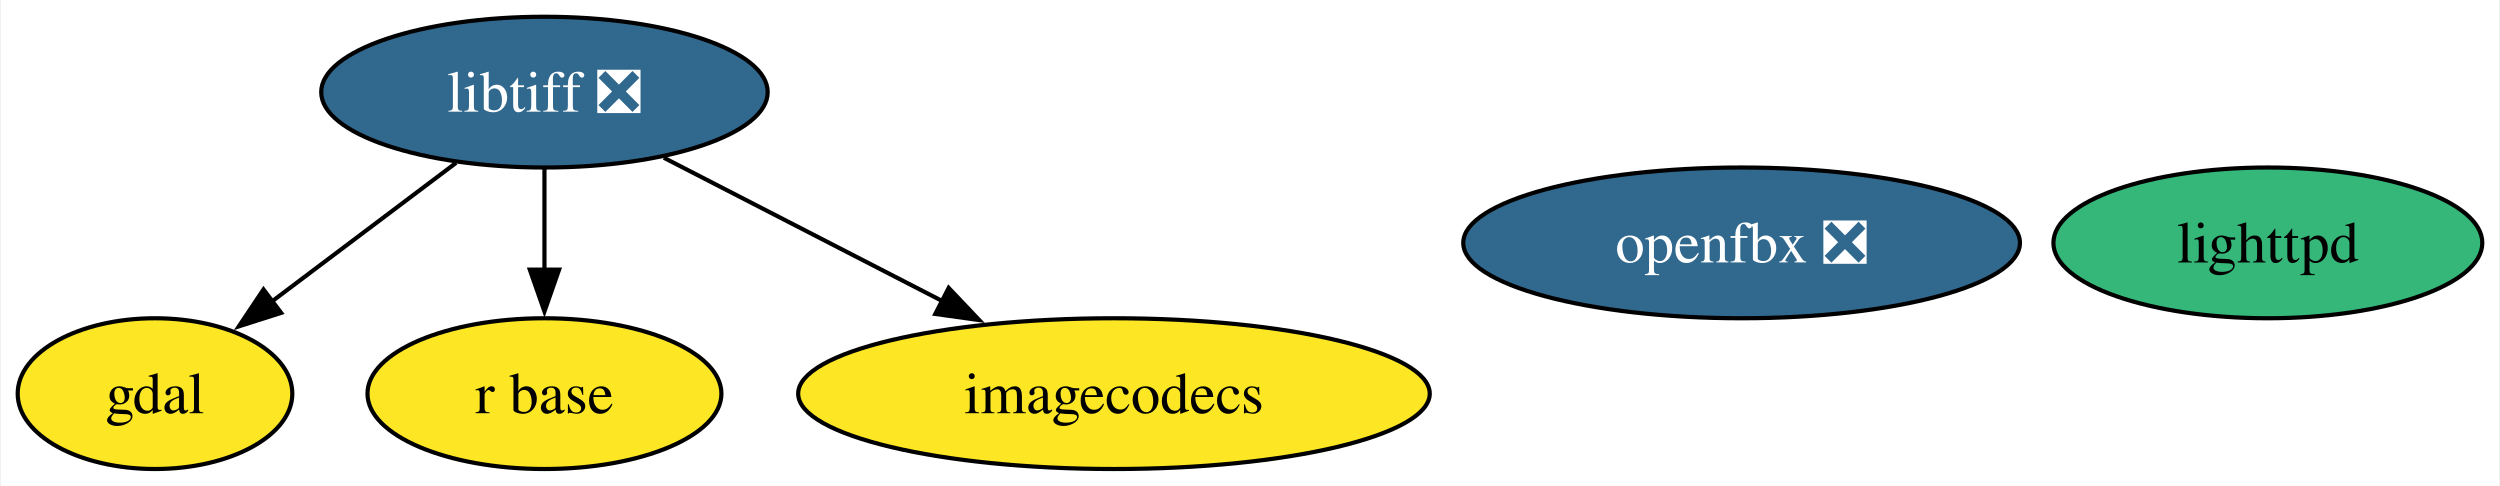
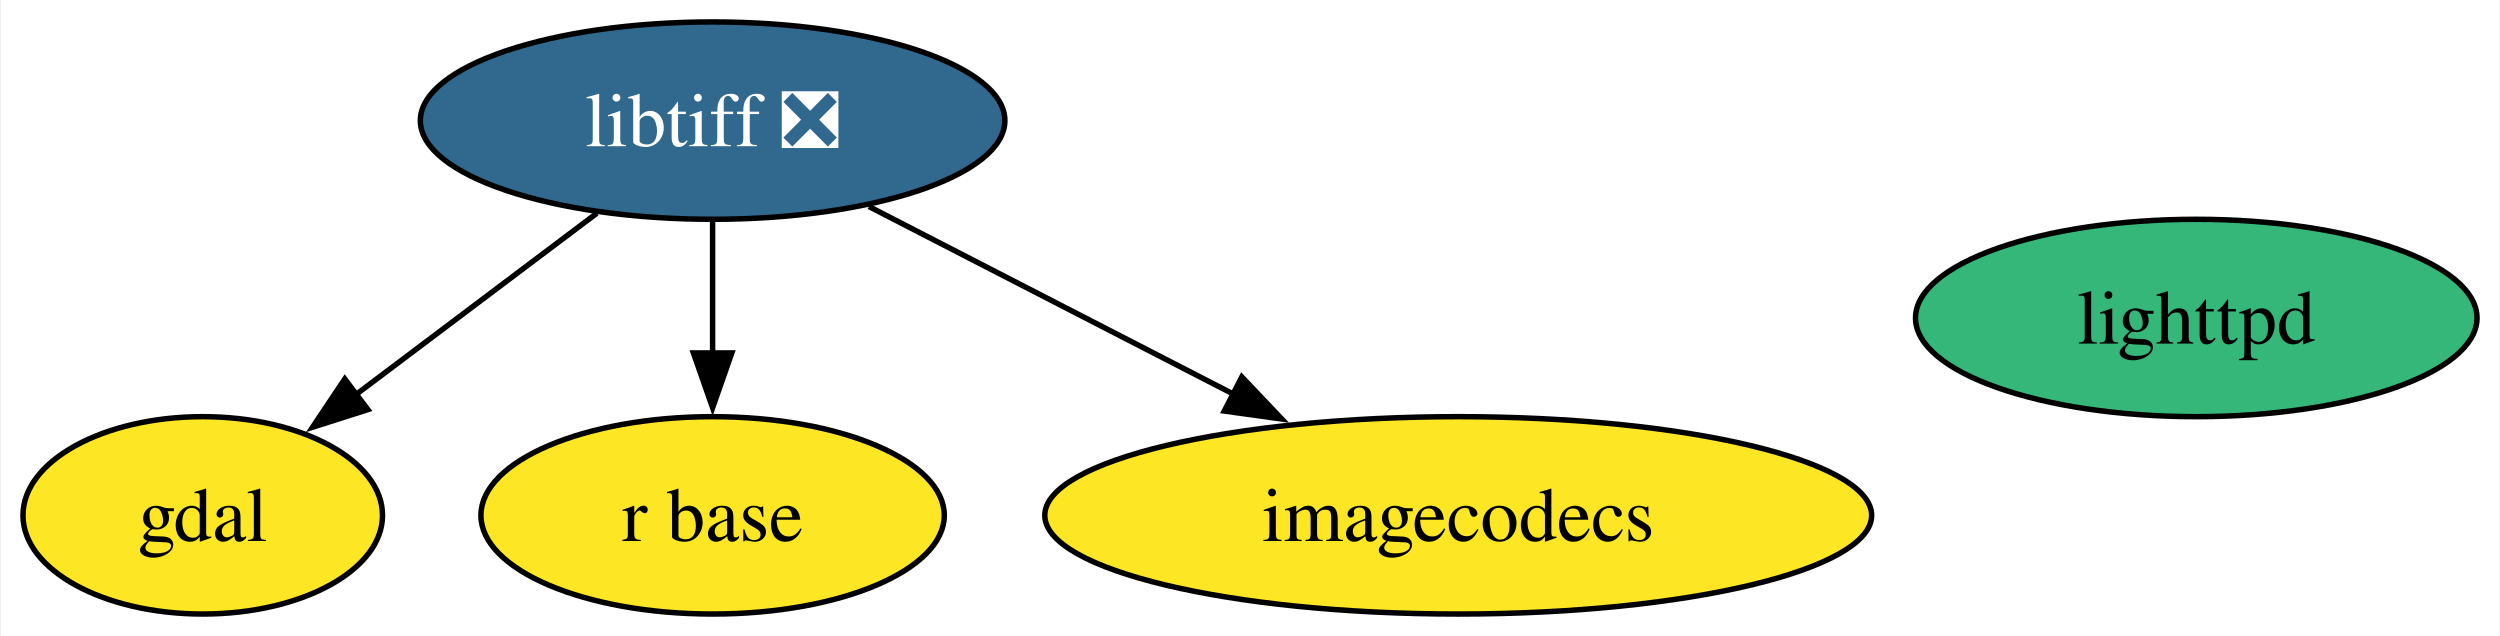
- <svg xmlns="http://www.w3.org/2000/svg" xmlns:xlink="http://www.w3.org/1999/xlink" width="597pt" height="116pt" viewBox="0.00 0.00 596.55 116.00">
+ <svg xmlns="http://www.w3.org/2000/svg" xmlns:xlink="http://www.w3.org/1999/xlink" width="456pt" height="116pt" viewBox="0.00 0.00 455.62 116.00">
  <g id="graph0" class="graph" transform="scale(1 1) rotate(0) translate(4 112)">
-     <polygon fill="white" stroke="none" points="-4,4 -4,-112 592.55,-112 592.55,4 -4,4" />
+     <polygon fill="white" stroke="none" points="-4,4 -4,-112 451.62,-112 451.62,4 -4,4" />
    <g id="node1" class="node">
      <g id="a_node1">
        <a xlink:href="https://github.com/conda-forge/gdal-feedstock" xlink:title="gdal">
          <ellipse fill="#fde725" stroke="black" cx="32.79" cy="-18" rx="32.79" ry="18" />
          <text text-anchor="middle" x="32.79" y="-13.32" font-family="Times,serif" font-size="14.00">gdal</text>
        </a>
      </g>
    </g>
    <g id="node2" class="node">
      <g id="a_node2">
        <a xlink:href="https://github.com/conda-forge/libtiff-feedstock/pull/107" xlink:title="libtiff ❎">
          <ellipse fill="#31688e" stroke="black" cx="125.79" cy="-90" rx="53.31" ry="18" />
          <text text-anchor="middle" x="125.79" y="-85.33" font-family="Times,serif" font-size="14.00" fill="white">libtiff ❎</text>
        </a>
      </g>
    </g>
    <g id="edge1" class="edge">
      <path fill="none" stroke="black" d="M104.69,-73.12C91.59,-63.26 74.61,-50.47 60.44,-39.81" />
      <polygon fill="black" stroke="black" points="62.91,-37.29 52.81,-34.07 58.7,-42.88 62.91,-37.29" />
    </g>
    <g id="node4" class="node">
      <g id="a_node4">
        <a xlink:href="https://github.com/conda-forge/r-base-feedstock" xlink:title="r base">
          <ellipse fill="#fde725" stroke="black" cx="125.79" cy="-18" rx="42.26" ry="18" />
          <text text-anchor="middle" x="125.79" y="-13.32" font-family="Times,serif" font-size="14.00">r base</text>
        </a>
      </g>
    </g>
    <g id="edge3" class="edge">
      <path fill="none" stroke="black" d="M125.79,-71.7C125.79,-64.41 125.79,-55.73 125.79,-47.54" />
      <polygon fill="black" stroke="black" points="129.29,-47.62 125.79,-37.62 122.29,-47.62 129.29,-47.62" />
    </g>
    <g id="node5" class="node">
      <g id="a_node5">
        <a xlink:href="https://github.com/conda-forge/imagecodecs-feedstock" xlink:title="imagecodecs">
          <ellipse fill="#fde725" stroke="black" cx="261.79" cy="-18" rx="75.41" ry="18" />
          <text text-anchor="middle" x="261.79" y="-13.32" font-family="Times,serif" font-size="14.00">imagecodecs</text>
        </a>
      </g>
    </g>
    <g id="edge2" class="edge">
      <path fill="none" stroke="black" d="M154.3,-74.33C173.58,-64.4 199.34,-51.15 220.81,-40.1" />
      <polygon fill="black" stroke="black" points="222.32,-43.25 229.61,-35.57 219.12,-37.03 222.32,-43.25" />
    </g>
    <g id="node3" class="node">
      <g id="a_node3">
        <a xlink:href="https://github.com/conda-forge/lighttpd-feedstock" xlink:title="lighttpd">
-           <ellipse fill="#35b779" stroke="black" cx="537.34" cy="-54" rx="51.21" ry="18" />
-           <text text-anchor="middle" x="537.34" y="-49.33" font-family="Times,serif" font-size="14.00">lighttpd</text>
-         </a>
-       </g>
-     </g>
-     <g id="node6" class="node">
-       <g id="a_node6">
-         <a xlink:href="https://github.com/conda-forge/openfbx-feedstock/pull/10" xlink:title="openfbx ❎">
-           <ellipse fill="#31688e" stroke="black" cx="411.67" cy="-54" rx="66.47" ry="18" />
-           <text text-anchor="middle" x="411.67" y="-49.33" font-family="Times,serif" font-size="14.00" fill="white">openfbx ❎</text>
+           <ellipse fill="#35b779" stroke="black" cx="396.41" cy="-54" rx="51.21" ry="18" />
+           <text text-anchor="middle" x="396.41" y="-49.33" font-family="Times,serif" font-size="14.00">lighttpd</text>
        </a>
      </g>
    </g>
  </g>
</svg>
